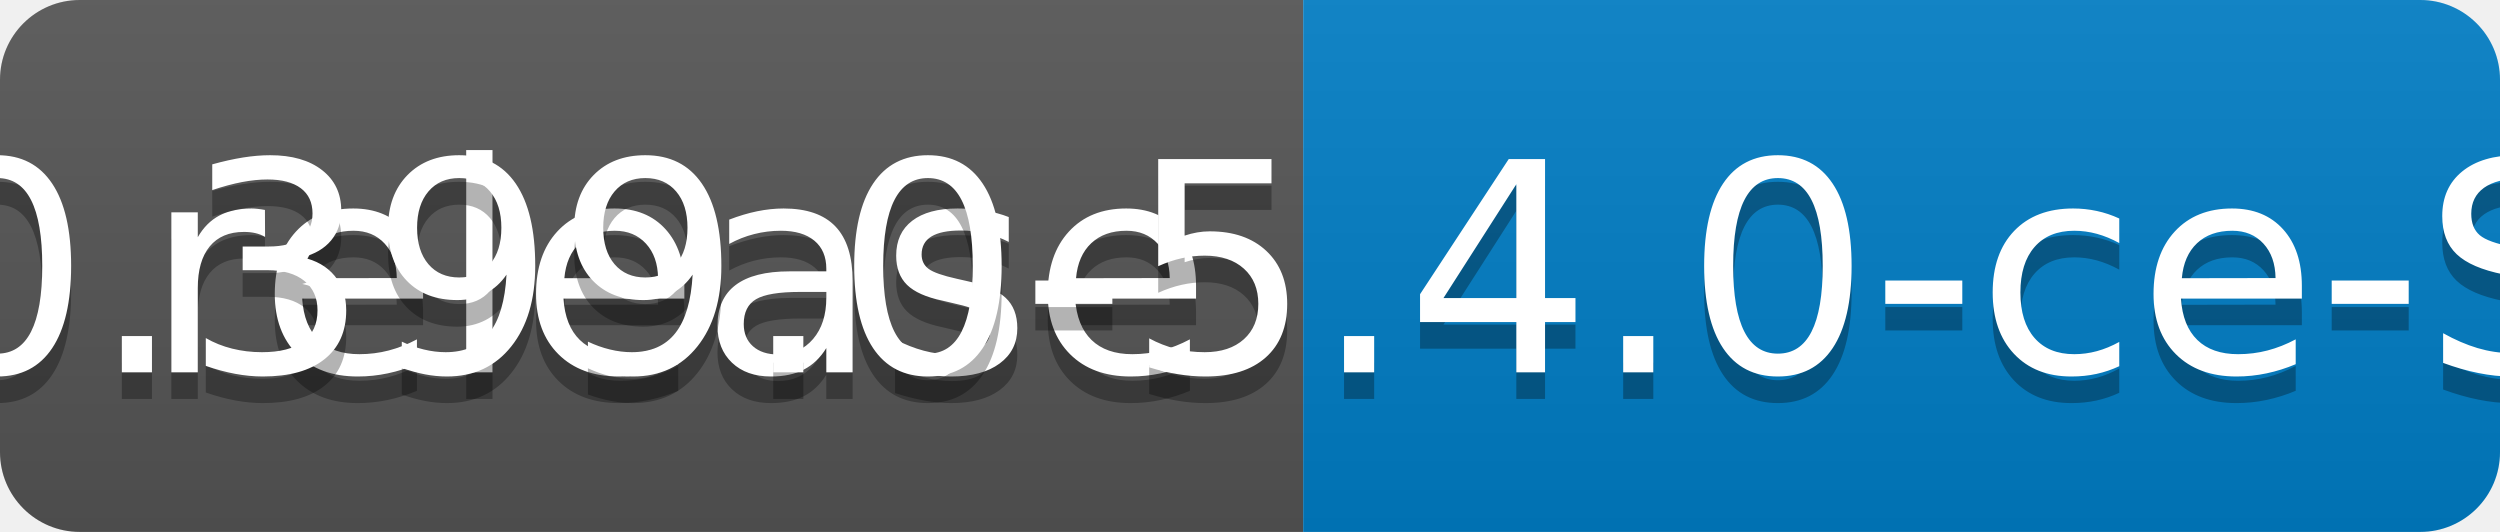
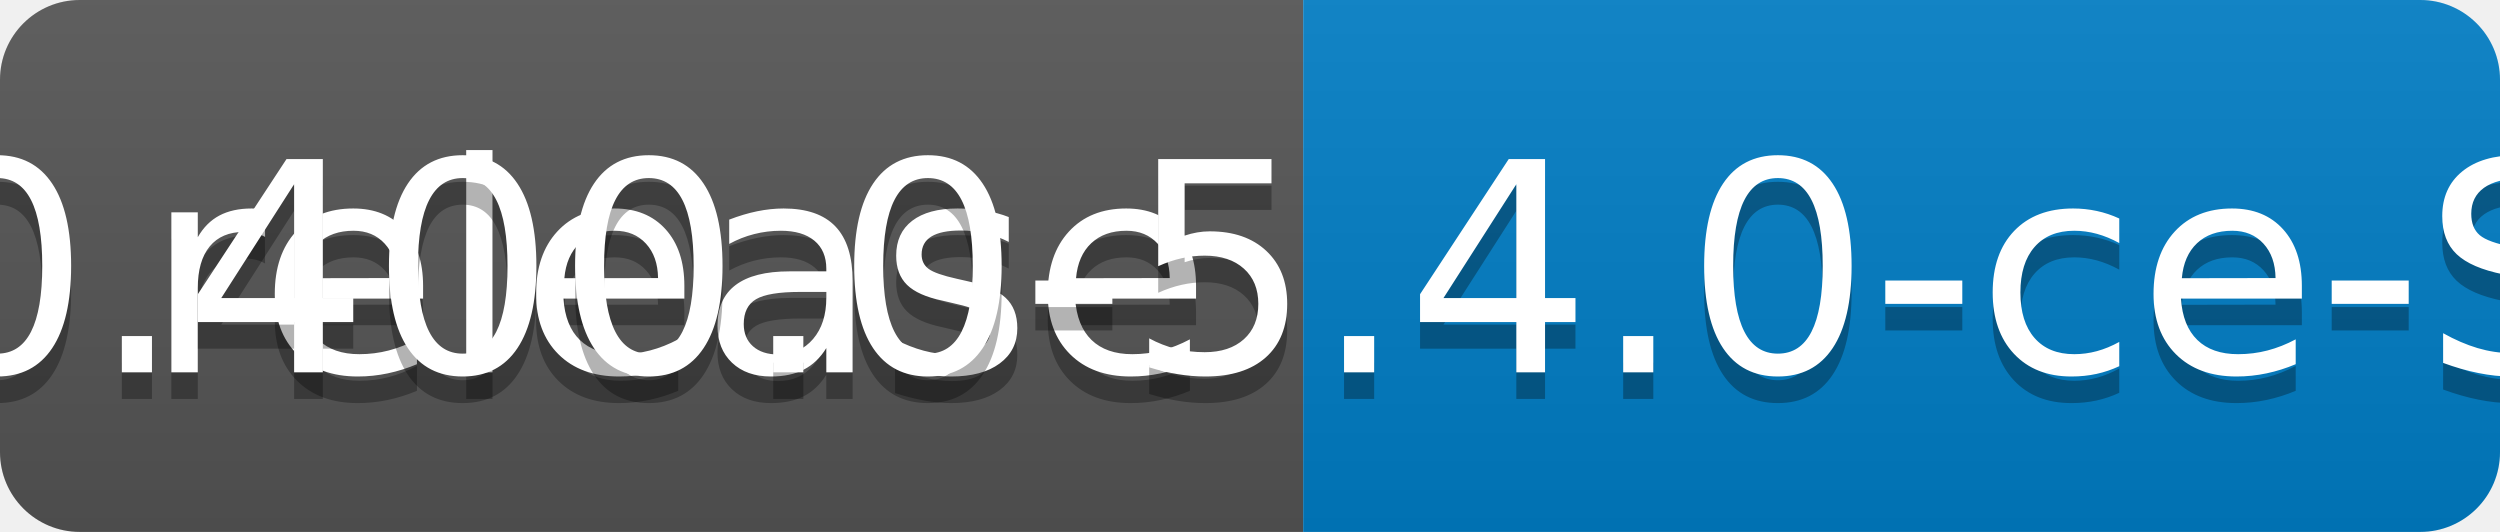
<svg xmlns="http://www.w3.org/2000/svg" width="94" height="20">
  <linearGradient id="b" x2="0" y2="100%">
    <stop offset="0" stop-color="#bbb" stop-opacity=".1" />
    <stop offset="1" stop-opacity=".1" />
  </linearGradient>
  <clipPath id="a">
    <rect width="94" height="20" rx="3" fill="#fff" />
  </clipPath>
  <g clip-path="url(#a)">
    <path fill="#555" d="M0 0h49v20H0z" />
    <path fill="#007ec6" d="M49 0h45v20H49z" />
    <path fill="url(#b)" d="M0 0h94v20H0z" />
  </g>
  <g fill="#fff" text-anchor="middle" font-family="DejaVu Sans,Verdana,Geneva,sans-serif" font-size="110">
    <text x="255" y="150" fill="#010101" fill-opacity=".3" transform="scale(.1)" textLength="390">release</text>
    <text x="255" y="140" transform="scale(.1)" textLength="390">release</text>
-     <text x="705" y="150" fill="#010101" fill-opacity=".3" transform="scale(.1)" textLength="350">v0.399.0-5.4.0-ce-SNAPSHOT</text>
-     <text x="705" y="140" transform="scale(.1)" textLength="350">v0.399.0-5.4.0-ce-SNAPSHOT</text>
+     <text x="705" y="150" fill="#010101" fill-opacity=".3" transform="scale(.1)" textLength="350">v0.400.0-5.4.0-ce-SNAPSHOT</text>
+     <text x="705" y="140" transform="scale(.1)" textLength="350">v0.400.0-5.4.0-ce-SNAPSHOT</text>
  </g>
</svg>
